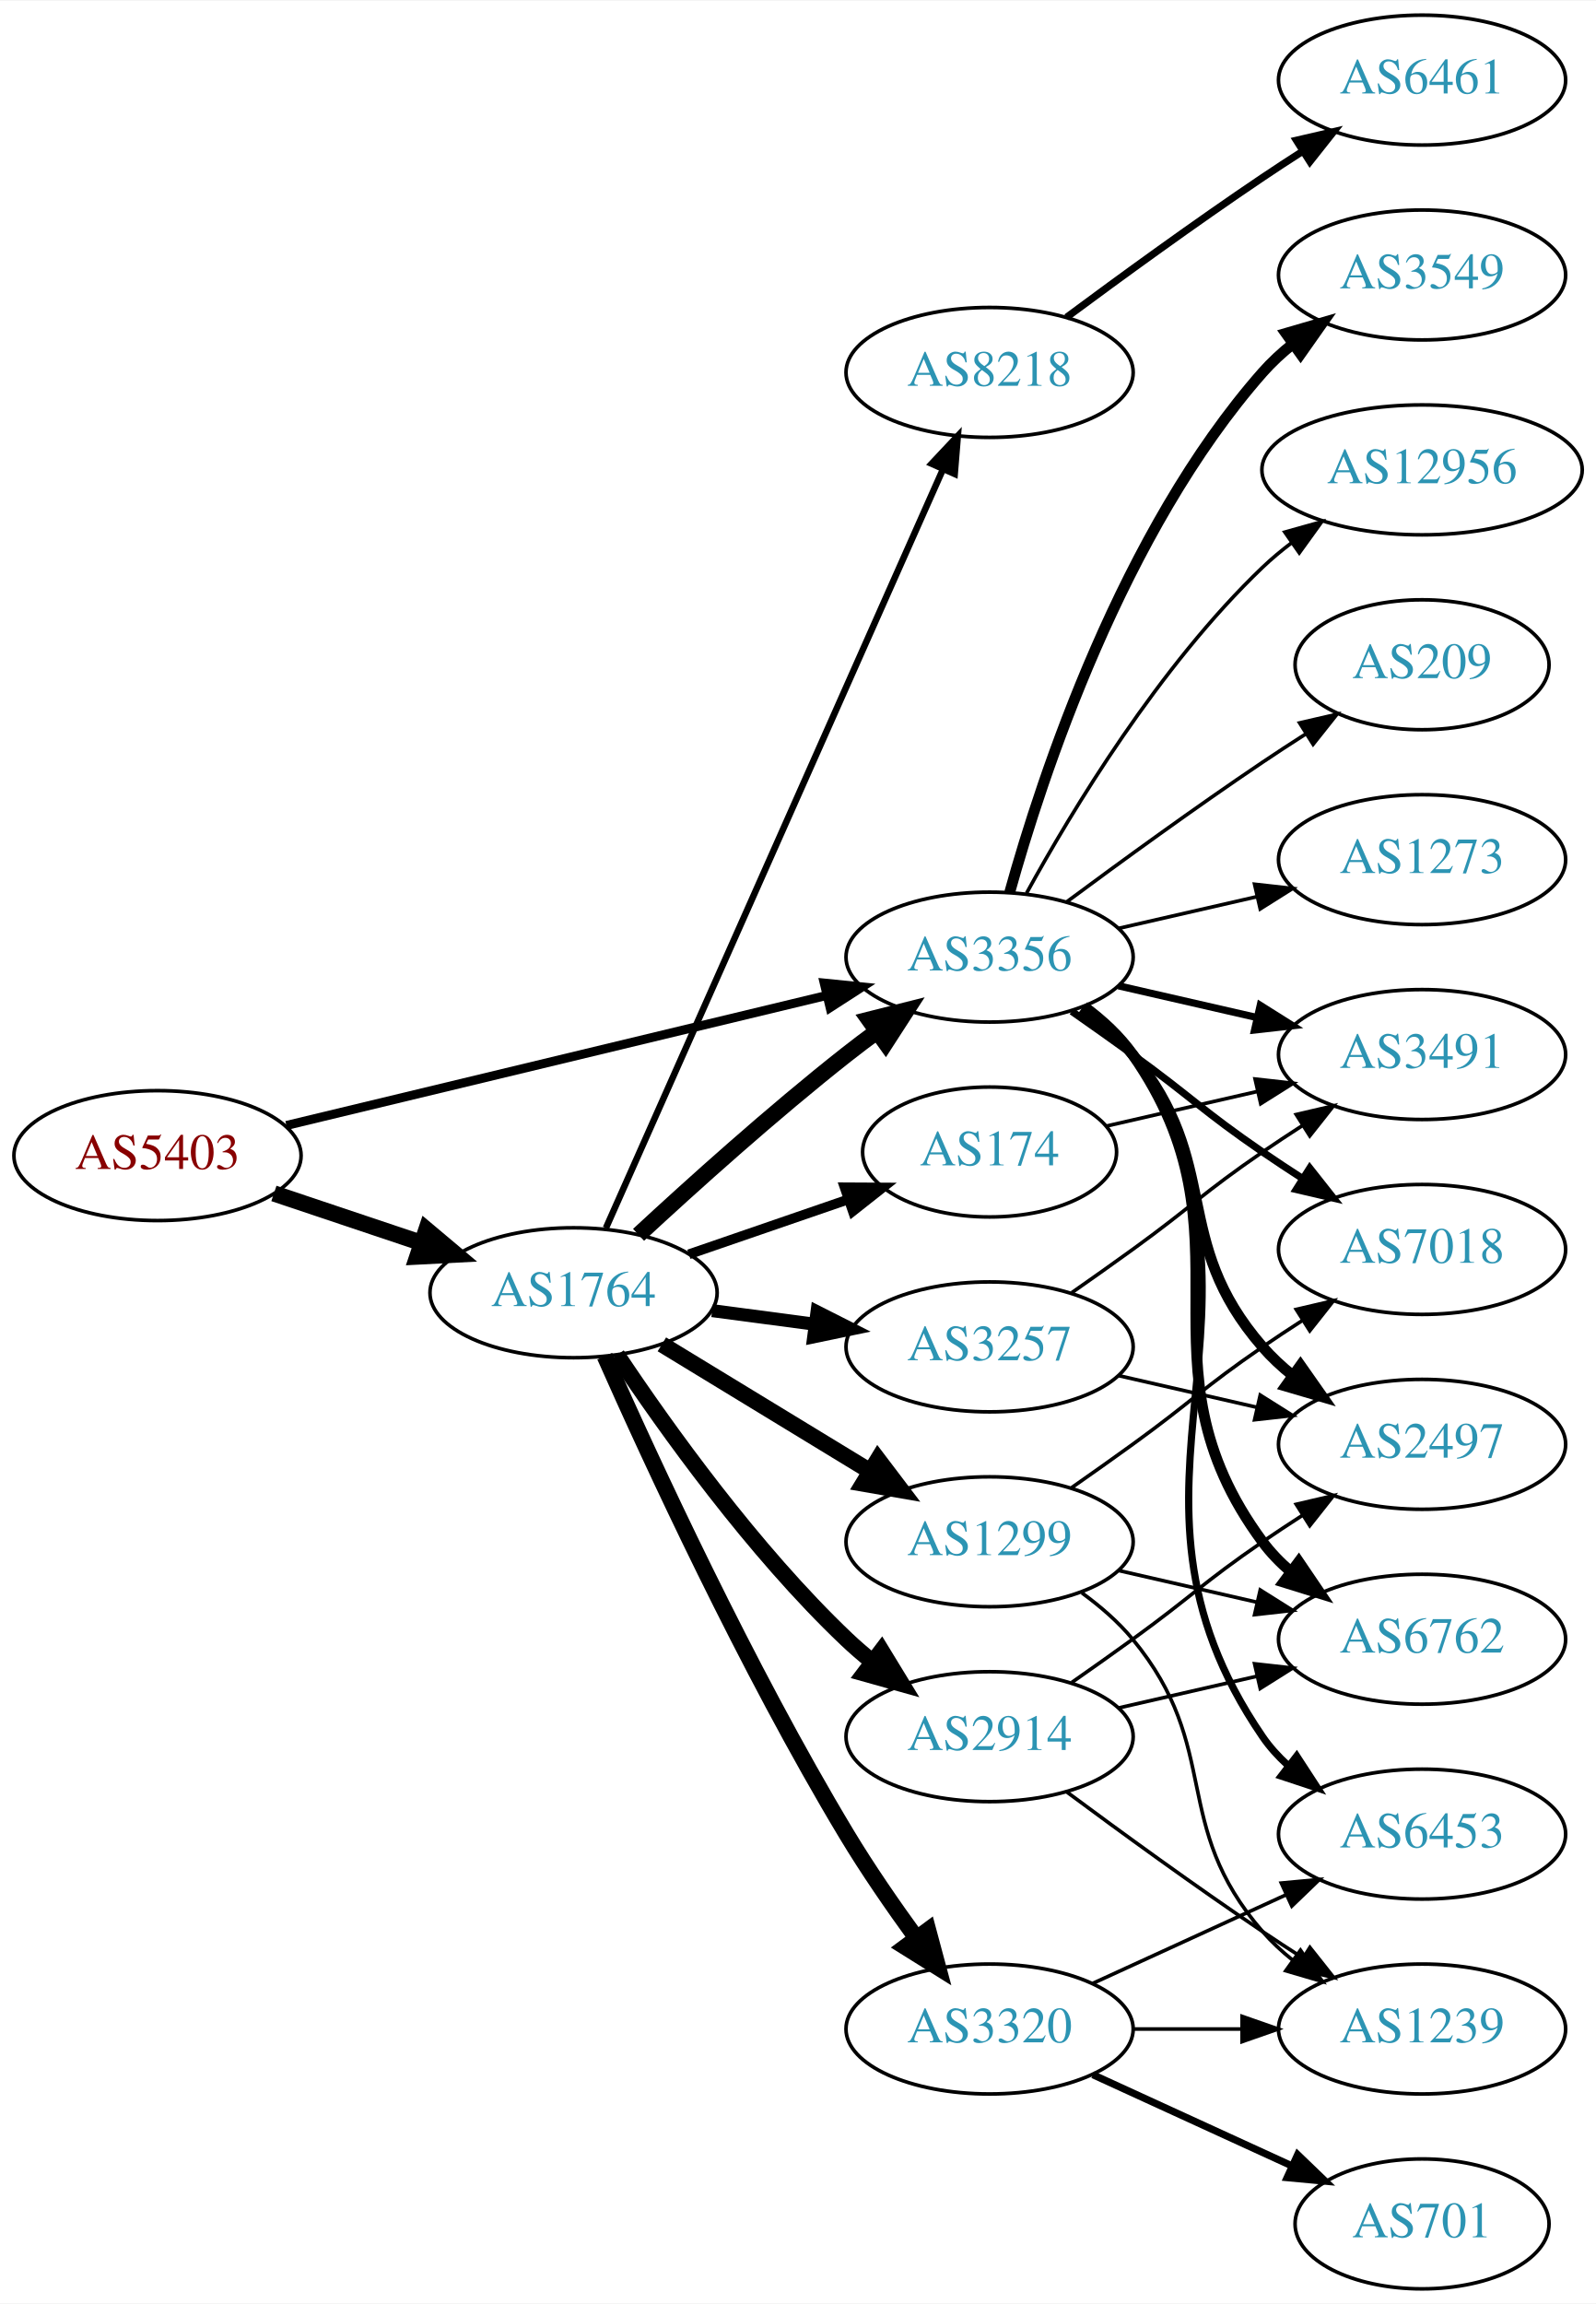
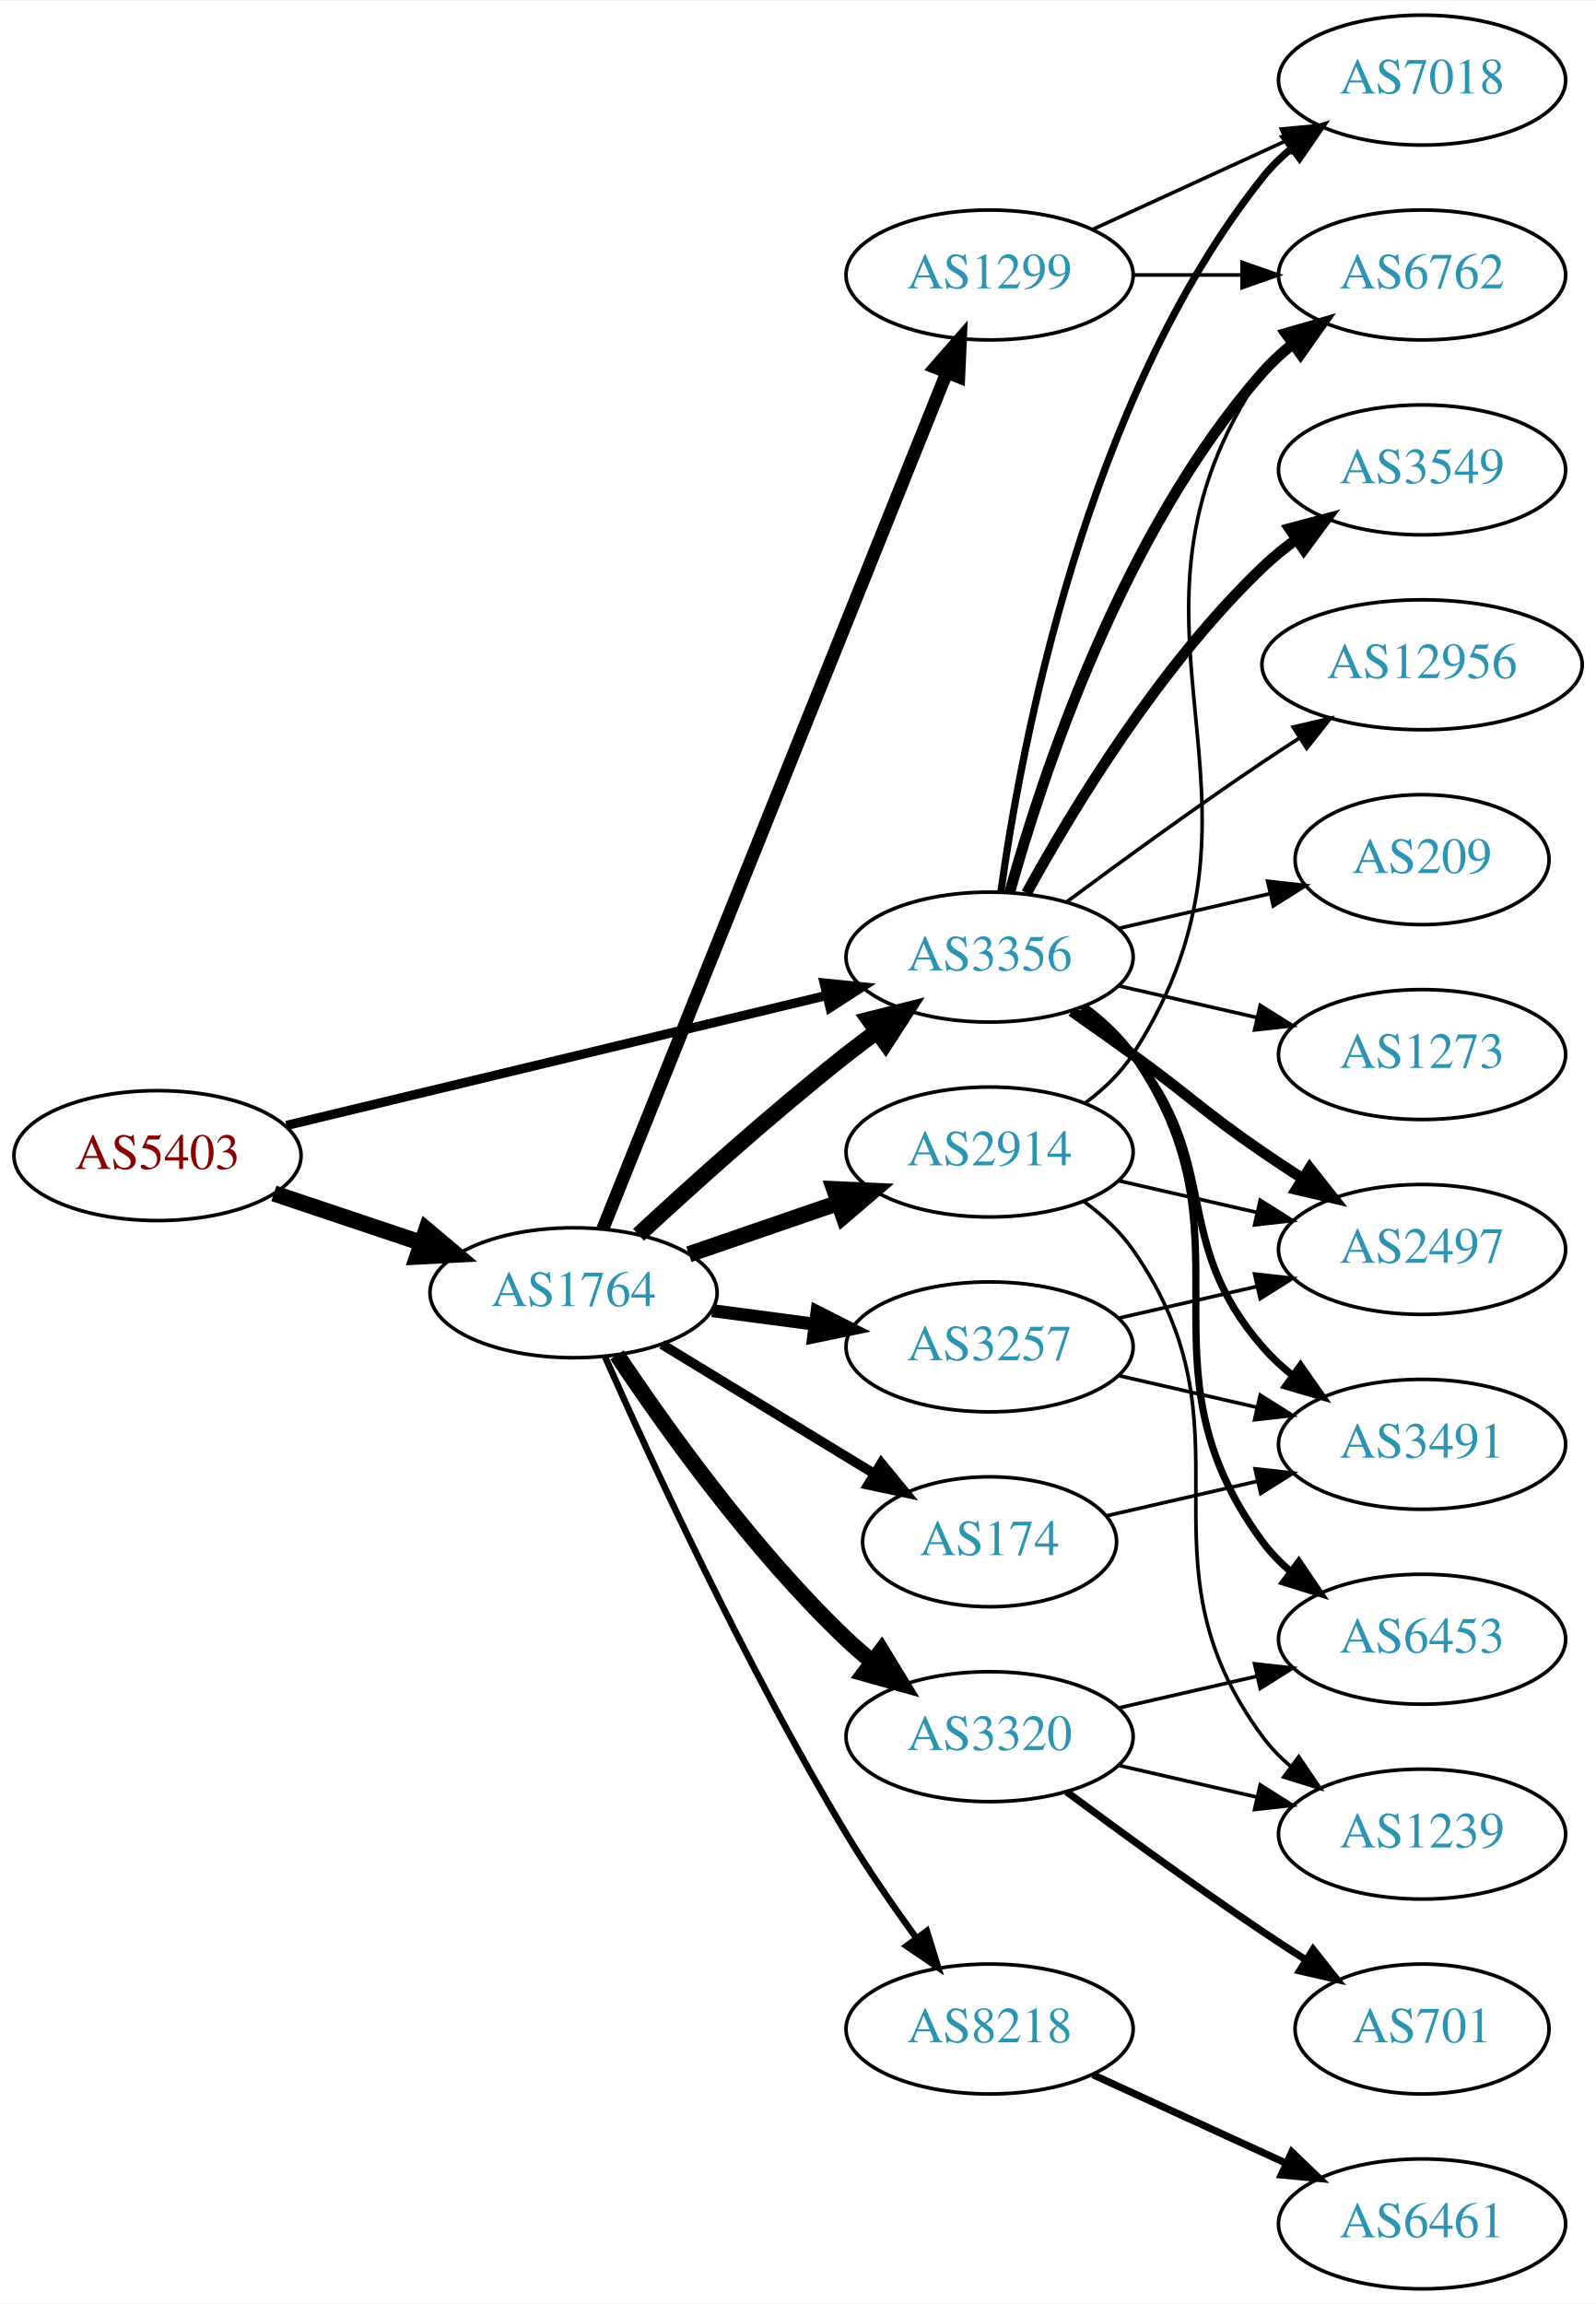
<svg xmlns="http://www.w3.org/2000/svg" xmlns:xlink="http://www.w3.org/1999/xlink" width="442pt" height="638pt" viewBox="0.00 0.00 442.27 638.00">
  <g id="graph0" class="graph" transform="scale(1 1) rotate(0) translate(4 634)">
    <polygon fill="white" stroke="none" points="-4,4 -4,-634 438.271,-634 438.271,4 -4,4" />
    <g id="node1" class="node">
      <g id="a_node1">
        <a xlink:href="/asn/5403" xlink:title="AS5403 ~ AS5403 [AT]">
          <ellipse fill="#ffffff" stroke="black" cx="39.647" cy="-314" rx="39.794" ry="18" />
          <text text-anchor="middle" x="39.647" y="-310.3" font-family="Times,serif" font-size="14.00" fill="#880000">AS5403</text>
        </a>
      </g>
    </g>
    <g id="node2" class="node">
      <g id="a_node2">
        <a xlink:href="/asn/1764" xlink:title="AS1764 ~ NEXTLAYER-AS [AT]">
          <ellipse fill="#ffffff" stroke="black" cx="154.939" cy="-276" rx="39.794" ry="18" />
          <text text-anchor="middle" x="154.939" y="-272.3" font-family="Times,serif" font-size="14.00" fill="#2c94b3">AS1764</text>
        </a>
      </g>
    </g>
    <g id="edge1" class="edge">
      <path fill="none" stroke="black" stroke-width="4.5" d="M71.904,-303.516C84.553,-299.273 99.332,-294.316 112.833,-289.788" />
      <polygon fill="black" stroke="black" stroke-width="4.5" points="114.162,-293.495 122.39,-286.582 111.657,-286.029 114.162,-293.495" />
    </g>
    <g id="node3" class="node">
      <g id="a_node3">
        <a xlink:href="/asn/3356" xlink:title="AS3356 ~ Level 3 Parent, LLC [US]">
          <ellipse fill="#ffffff" stroke="black" cx="270.232" cy="-369" rx="39.794" ry="18" />
          <text text-anchor="middle" x="270.232" y="-365.3" font-family="Times,serif" font-size="14.00" fill="#2c94b3">AS3356</text>
        </a>
      </g>
    </g>
    <g id="edge2" class="edge">
-       <path fill="none" stroke="black" stroke-width="2.483" d="M75.364,-322.353C115.455,-332 181.478,-347.885 225.159,-358.396" />
-       <polygon fill="black" stroke="black" stroke-width="2.483" points="224.396,-361.812 234.937,-360.748 226.034,-355.006 224.396,-361.812" />
-     </g>
-     <g id="edge9" class="edge">
+       <path fill="none" stroke="black" stroke-width="2.571" d="M75.364,-322.353C115.455,-332 181.478,-347.885 225.159,-358.396" />
+       <polygon fill="black" stroke="black" stroke-width="2.571" points="224.396,-361.812 234.937,-360.748 226.034,-355.006 224.396,-361.812" />
+     </g>
+     <g id="edge8" class="edge">
      <path fill="none" stroke="black" stroke-width="4.5" d="M172.953,-292.047C187.779,-305.784 210.062,-325.843 230.586,-342 233.305,-344.141 236.18,-346.311 239.086,-348.442" />
      <polygon fill="black" stroke="black" stroke-width="4.5" points="236.827,-351.668 247.25,-354.29 241.413,-345.265 236.827,-351.668" />
    </g>
    <g id="node4" class="node">
      <g id="a_node4">
-         <a xlink:href="/asn/1299" xlink:title="AS1299 ~ Telia Carrier [EU]">
-           <ellipse fill="#ffffff" stroke="black" cx="270.232" cy="-207" rx="39.794" ry="18" />
-           <text text-anchor="middle" x="270.232" y="-203.3" font-family="Times,serif" font-size="14.00" fill="#2c94b3">AS1299</text>
+         <a xlink:href="/asn/2914" xlink:title="AS2914 ~ NTT America, Inc. [US]">
+           <ellipse fill="#ffffff" stroke="black" cx="270.232" cy="-315" rx="39.794" ry="18" />
+           <text text-anchor="middle" x="270.232" y="-311.3" font-family="Times,serif" font-size="14.00" fill="#2c94b3">AS2914</text>
        </a>
      </g>
    </g>
    <g id="edge3" class="edge">
-       <path fill="none" stroke="black" stroke-width="4.5" d="M179.414,-261.703C196.123,-251.526 218.779,-237.728 237.155,-226.536" />
-       <polygon fill="black" stroke="black" stroke-width="4.5" points="239.296,-229.843 245.788,-221.279 235.199,-223.117 239.296,-229.843" />
+       <path fill="none" stroke="black" stroke-width="4.5" d="M186.897,-286.657C199.655,-291.049 214.619,-296.2 228.265,-300.897" />
+       <polygon fill="black" stroke="black" stroke-width="4.5" points="227.181,-304.689 237.918,-304.22 229.745,-297.242 227.181,-304.689" />
    </g>
    <g id="node5" class="node">
      <g id="a_node5">
        <a xlink:href="/asn/3257" xlink:title="AS3257 ~ GTT [DE]">
          <ellipse fill="#ffffff" stroke="black" cx="270.232" cy="-261" rx="39.794" ry="18" />
          <text text-anchor="middle" x="270.232" y="-257.3" font-family="Times,serif" font-size="14.00" fill="#2c94b3">AS3257</text>
        </a>
      </g>
    </g>
    <g id="edge4" class="edge">
      <path fill="none" stroke="black" stroke-width="3.6" d="M193.35,-271.047C202.438,-269.844 212.275,-268.541 221.76,-267.285" />
      <polygon fill="black" stroke="black" stroke-width="3.6" points="222.407,-270.73 231.861,-265.948 221.488,-263.791 222.407,-270.73" />
    </g>
    <g id="node6" class="node">
      <g id="a_node6">
-         <a xlink:href="/asn/174" xlink:title="AS174 ~ Cogent Communications [US]">
-           <ellipse fill="#ffffff" stroke="black" cx="270.232" cy="-315" rx="35.194" ry="18" />
-           <text text-anchor="middle" x="270.232" y="-311.3" font-family="Times,serif" font-size="14.00" fill="#2c94b3">AS174</text>
+         <a xlink:href="/asn/1299" xlink:title="AS1299 ~ Telia Carrier [EU]">
+           <ellipse fill="#ffffff" stroke="black" cx="270.232" cy="-558" rx="39.794" ry="18" />
+           <text text-anchor="middle" x="270.232" y="-554.3" font-family="Times,serif" font-size="14.00" fill="#2c94b3">AS1299</text>
        </a>
      </g>
    </g>
    <g id="edge5" class="edge">
-       <path fill="none" stroke="black" stroke-width="2.7" d="M186.897,-286.657C200.524,-291.348 216.668,-296.905 231.035,-301.851" />
-       <polygon fill="black" stroke="black" stroke-width="2.7" points="230.049,-305.213 240.644,-305.159 232.328,-298.594 230.049,-305.213" />
+       <path fill="none" stroke="black" stroke-width="3.6" d="M163.026,-293.64C182.22,-341.415 235.308,-473.559 258.339,-530.884" />
+       <polygon fill="black" stroke="black" stroke-width="3.6" points="255.172,-532.392 262.148,-540.366 261.668,-529.782 255.172,-532.392" />
    </g>
    <g id="node7" class="node">
      <g id="a_node7">
-         <a xlink:href="/asn/8218" xlink:title="AS8218 ~ legacy Neotelecoms [FR]">
-           <ellipse fill="#ffffff" stroke="black" cx="270.232" cy="-531" rx="39.794" ry="18" />
-           <text text-anchor="middle" x="270.232" y="-527.3" font-family="Times,serif" font-size="14.00" fill="#2c94b3">AS8218</text>
+         <a xlink:href="/asn/174" xlink:title="AS174 ~ Cogent Communications [US]">
+           <ellipse fill="#ffffff" stroke="black" cx="270.232" cy="-207" rx="35.194" ry="18" />
+           <text text-anchor="middle" x="270.232" y="-203.3" font-family="Times,serif" font-size="14.00" fill="#2c94b3">AS174</text>
        </a>
      </g>
    </g>
    <g id="edge6" class="edge">
-       <path fill="none" stroke="black" stroke-width="1.8" d="M163.906,-293.931C183.495,-338.023 234.101,-451.927 257.297,-504.137" />
-       <polygon fill="black" stroke="black" stroke-width="1.8" points="254.166,-505.71 261.425,-513.427 260.563,-502.868 254.166,-505.71" />
+       <path fill="none" stroke="black" stroke-width="2.7" d="M179.414,-261.703C196.458,-251.323 219.687,-237.175 238.253,-225.868" />
+       <polygon fill="black" stroke="black" stroke-width="2.7" points="240.224,-228.765 246.944,-220.574 236.583,-222.787 240.224,-228.765" />
    </g>
    <g id="node8" class="node">
      <g id="a_node8">
-         <a xlink:href="/asn/2914" xlink:title="AS2914 ~ NTT America, Inc. [US]">
-           <ellipse fill="#ffffff" stroke="black" cx="270.232" cy="-153" rx="39.794" ry="18" />
-           <text text-anchor="middle" x="270.232" y="-149.3" font-family="Times,serif" font-size="14.00" fill="#2c94b3">AS2914</text>
+         <a xlink:href="/asn/8218" xlink:title="AS8218 ~ legacy Neotelecoms [FR]">
+           <ellipse fill="#ffffff" stroke="black" cx="270.232" cy="-72" rx="39.794" ry="18" />
+           <text text-anchor="middle" x="270.232" y="-68.3" font-family="Times,serif" font-size="14.00" fill="#2c94b3">AS8218</text>
        </a>
      </g>
    </g>
    <g id="edge7" class="edge">
-       <path fill="none" stroke="black" stroke-width="4.5" d="M166.981,-258.789C180.474,-238.542 204.72,-204.577 230.586,-180 232.755,-177.939 235.093,-175.915 237.508,-173.961" />
-       <polygon fill="black" stroke="black" stroke-width="4.5" points="240.277,-176.804 245.875,-167.63 235.525,-170.524 240.277,-176.804" />
+       <path fill="none" stroke="black" stroke-width="1.8" d="M163.58,-258.428C176.219,-229.914 202.851,-172.115 230.586,-126 236.439,-116.267 243.511,-106.028 249.996,-97.114" />
+       <polygon fill="black" stroke="black" stroke-width="1.8" points="252.841,-99.154 255.976,-89.033 247.214,-94.99 252.841,-99.154" />
    </g>
    <g id="node9" class="node">
      <g id="a_node9">
        <a xlink:href="/asn/3320" xlink:title="AS3320 ~ DTAG [DE]">
-           <ellipse fill="#ffffff" stroke="black" cx="270.232" cy="-72" rx="39.794" ry="18" />
-           <text text-anchor="middle" x="270.232" y="-68.3" font-family="Times,serif" font-size="14.00" fill="#2c94b3">AS3320</text>
-         </a>
-       </g>
-     </g>
-     <g id="edge8" class="edge">
-       <path fill="none" stroke="black" stroke-width="4.5" d="M163.58,-258.428C176.219,-229.914 202.851,-172.115 230.586,-126 236.439,-116.267 243.511,-106.028 249.996,-97.114" />
-       <polygon fill="black" stroke="black" stroke-width="4.5" points="253.193,-99.414 255.976,-89.033 246.862,-94.73 253.193,-99.414" />
+           <ellipse fill="#ffffff" stroke="black" cx="270.232" cy="-153" rx="39.794" ry="18" />
+           <text text-anchor="middle" x="270.232" y="-149.3" font-family="Times,serif" font-size="14.00" fill="#2c94b3">AS3320</text>
+         </a>
+       </g>
+     </g>
+     <g id="edge9" class="edge">
+       <path fill="none" stroke="black" stroke-width="4.5" d="M166.981,-258.789C180.474,-238.542 204.72,-204.577 230.586,-180 232.755,-177.939 235.093,-175.915 237.508,-173.961" />
+       <polygon fill="black" stroke="black" stroke-width="4.5" points="240.277,-176.804 245.875,-167.63 235.525,-170.524 240.277,-176.804" />
    </g>
    <g id="node11" class="node">
      <g id="a_node11">
        <a xlink:href="/asn/6762" xlink:title="AS6762 ~ TELECOM ITALIA SPARKLE S.p.A. [IT]">
-           <ellipse fill="#ffffff" stroke="black" cx="390.075" cy="-180" rx="39.794" ry="18" />
-           <text text-anchor="middle" x="390.075" y="-176.3" font-family="Times,serif" font-size="14.00" fill="#2c94b3">AS6762</text>
-         </a>
-       </g>
-     </g>
-     <g id="edge24" class="edge">
-       <path fill="none" stroke="black" stroke-width="3" d="M296.392,-355.284C301.456,-351.545 306.311,-347.096 309.879,-342 345.492,-291.131 308.976,-256.941 345.879,-207 348.113,-203.977 350.795,-201.214 353.716,-198.707" />
-       <polygon fill="black" stroke="black" stroke-width="3" points="355.911,-201.437 361.86,-192.669 351.742,-195.814 355.911,-201.437" />
+           <ellipse fill="#ffffff" stroke="black" cx="390.075" cy="-558" rx="39.794" ry="18" />
+           <text text-anchor="middle" x="390.075" y="-554.3" font-family="Times,serif" font-size="14.00" fill="#2c94b3">AS6762</text>
+         </a>
+       </g>
+     </g>
+     <g id="edge16" class="edge">
+       <path fill="none" stroke="black" stroke-width="3" d="M275.805,-386.946C284.711,-418.995 306.995,-486.842 345.879,-531 348.363,-533.821 351.213,-536.449 354.238,-538.871" />
+       <polygon fill="black" stroke="black" stroke-width="3" points="352.356,-541.828 362.527,-544.791 356.424,-536.131 352.356,-541.828" />
    </g>
    <g id="node12" class="node">
      <g id="a_node12">
        <a xlink:href="/asn/2497" xlink:title="AS2497 ~ Internet Initiative Japan Inc. [JP]">
-           <ellipse fill="#ffffff" stroke="black" cx="390.075" cy="-234" rx="39.794" ry="18" />
-           <text text-anchor="middle" x="390.075" y="-230.3" font-family="Times,serif" font-size="14.00" fill="#2c94b3">AS2497</text>
-         </a>
-       </g>
-     </g>
-     <g id="edge23" class="edge">
-       <path fill="none" stroke="black" stroke-width="3" d="M295.813,-354.844C300.907,-351.128 305.921,-346.799 309.879,-342 334.944,-311.606 320.045,-290.742 345.879,-261 348.344,-258.162 351.181,-255.523 354.198,-253.094" />
-       <polygon fill="black" stroke="black" stroke-width="3" points="356.385,-255.833 362.476,-247.164 352.309,-250.142 356.385,-255.833" />
+           <ellipse fill="#ffffff" stroke="black" cx="390.075" cy="-288" rx="39.794" ry="18" />
+           <text text-anchor="middle" x="390.075" y="-284.3" font-family="Times,serif" font-size="14.00" fill="#2c94b3">AS2497</text>
+         </a>
+       </g>
+     </g>
+     <g id="edge17" class="edge">
+       <path fill="none" stroke="black" stroke-width="3" d="M292.989,-353.991C298.524,-350.121 304.443,-345.936 309.879,-342 326.079,-330.271 329.384,-326.311 345.879,-315 349.407,-312.581 353.145,-310.111 356.886,-307.698" />
+       <polygon fill="black" stroke="black" stroke-width="3" points="358.957,-310.528 365.526,-302.216 355.207,-304.618 358.957,-310.528" />
    </g>
    <g id="node14" class="node">
      <g id="a_node14">
-         <a xlink:href="/asn/7018" xlink:title="AS7018 ~ AT&amp;T Services, Inc. [US]">
-           <ellipse fill="#ffffff" stroke="black" cx="390.075" cy="-288" rx="39.794" ry="18" />
-           <text text-anchor="middle" x="390.075" y="-284.3" font-family="Times,serif" font-size="14.00" fill="#2c94b3">AS7018</text>
-         </a>
-       </g>
-     </g>
-     <g id="edge28" class="edge">
-       <path fill="none" stroke="black" stroke-width="2" d="M292.989,-353.991C298.524,-350.121 304.443,-345.936 309.879,-342 326.079,-330.271 329.384,-326.311 345.879,-315 349.407,-312.581 353.145,-310.111 356.886,-307.698" />
-       <polygon fill="black" stroke="black" stroke-width="2" points="358.957,-310.528 365.526,-302.216 355.207,-304.618 358.957,-310.528" />
+         <a xlink:href="/asn/6453" xlink:title="AS6453 ~ TATA COMMUNICATIONS (AMERICA) INC [US]">
+           <ellipse fill="#ffffff" stroke="black" cx="390.075" cy="-180" rx="39.794" ry="18" />
+           <text text-anchor="middle" x="390.075" y="-176.3" font-family="Times,serif" font-size="14.00" fill="#2c94b3">AS6453</text>
+         </a>
+       </g>
+     </g>
+     <g id="edge14" class="edge">
+       <path fill="none" stroke="black" stroke-width="2" d="M296.392,-355.284C301.456,-351.545 306.311,-347.096 309.879,-342 345.492,-291.131 308.976,-256.941 345.879,-207 348.113,-203.977 350.795,-201.214 353.716,-198.707" />
+       <polygon fill="black" stroke="black" stroke-width="2" points="355.911,-201.437 361.86,-192.669 351.742,-195.814 355.911,-201.437" />
+     </g>
+     <g id="node15" class="node">
+       <g id="a_node15">
+         <a xlink:href="/asn/3549" xlink:title="AS3549 ~ Level 3 Parent, LLC [US]">
+           <ellipse fill="#ffffff" stroke="black" cx="390.075" cy="-504" rx="39.794" ry="18" />
+           <text text-anchor="middle" x="390.075" y="-500.3" font-family="Times,serif" font-size="14.00" fill="#2c94b3">AS3549</text>
+         </a>
+       </g>
+     </g>
+     <g id="edge15" class="edge">
+       <path fill="none" stroke="black" stroke-width="3" d="M280.474,-386.713C293.019,-409.561 317.196,-449.611 345.879,-477 348.747,-479.739 351.936,-482.347 355.245,-484.785" />
+       <polygon fill="black" stroke="black" stroke-width="3" points="353.369,-487.742 363.604,-490.477 357.308,-481.956 353.369,-487.742" />
    </g>
    <g id="node16" class="node">
      <g id="a_node16">
-         <a xlink:href="/asn/6453" xlink:title="AS6453 ~ TATA COMMUNICATIONS (AMERICA) INC [US]">
-           <ellipse fill="#ffffff" stroke="black" cx="390.075" cy="-126" rx="39.794" ry="18" />
-           <text text-anchor="middle" x="390.075" y="-122.3" font-family="Times,serif" font-size="14.00" fill="#2c94b3">AS6453</text>
-         </a>
-       </g>
-     </g>
-     <g id="edge25" class="edge">
-       <path fill="none" stroke="black" stroke-width="2" d="M296.669,-355.47C301.719,-351.722 306.498,-347.221 309.879,-342 356.354,-270.222 297.583,-223.566 345.879,-153 347.827,-150.154 350.184,-147.548 352.78,-145.176" />
-       <polygon fill="black" stroke="black" stroke-width="2" points="355.332,-147.628 361.116,-138.751 351.059,-142.083 355.332,-147.628" />
+         <a xlink:href="/asn/7018" xlink:title="AS7018 ~ AT&amp;T Services, Inc. [US]">
+           <ellipse fill="#ffffff" stroke="black" cx="390.075" cy="-612" rx="39.794" ry="18" />
+           <text text-anchor="middle" x="390.075" y="-608.3" font-family="Times,serif" font-size="14.00" fill="#2c94b3">AS7018</text>
+         </a>
+       </g>
+     </g>
+     <g id="edge18" class="edge">
+       <path fill="none" stroke="black" stroke-width="2" d="M273.372,-387.17C278.872,-426.974 296.697,-523.233 345.879,-585 348.22,-587.94 350.975,-590.649 353.94,-593.121" />
+       <polygon fill="black" stroke="black" stroke-width="2" points="352.006,-596.042 362.147,-599.11 356.133,-590.388 352.006,-596.042" />
    </g>
    <g id="node17" class="node">
      <g id="a_node17">
        <a xlink:href="/asn/3491" xlink:title="AS3491 ~ PCCW Global, Inc. [US]">
-           <ellipse fill="#ffffff" stroke="black" cx="390.075" cy="-342" rx="39.794" ry="18" />
-           <text text-anchor="middle" x="390.075" y="-338.3" font-family="Times,serif" font-size="14.00" fill="#2c94b3">AS3491</text>
-         </a>
-       </g>
-     </g>
-     <g id="edge26" class="edge">
-       <path fill="none" stroke="black" stroke-width="2" d="M305.952,-361.045C317.952,-358.296 331.572,-355.175 344.265,-352.267" />
-       <polygon fill="black" stroke="black" stroke-width="2" points="345.231,-355.636 354.197,-349.991 343.668,-348.813 345.231,-355.636" />
+           <ellipse fill="#ffffff" stroke="black" cx="390.075" cy="-234" rx="39.794" ry="18" />
+           <text text-anchor="middle" x="390.075" y="-230.3" font-family="Times,serif" font-size="14.00" fill="#2c94b3">AS3491</text>
+         </a>
+       </g>
+     </g>
+     <g id="edge19" class="edge">
+       <path fill="none" stroke="black" stroke-width="2" d="M295.813,-354.844C300.907,-351.128 305.921,-346.799 309.879,-342 334.944,-311.606 320.045,-290.742 345.879,-261 348.344,-258.162 351.181,-255.523 354.198,-253.094" />
+       <polygon fill="black" stroke="black" stroke-width="2" points="356.385,-255.833 362.476,-247.164 352.309,-250.142 356.385,-255.833" />
    </g>
    <g id="node18" class="node">
      <g id="a_node18">
-         <a xlink:href="/asn/3549" xlink:title="AS3549 ~ Level 3 Parent, LLC [US]">
-           <ellipse fill="#ffffff" stroke="black" cx="390.075" cy="-558" rx="39.794" ry="18" />
-           <text text-anchor="middle" x="390.075" y="-554.3" font-family="Times,serif" font-size="14.00" fill="#2c94b3">AS3549</text>
-         </a>
-       </g>
-     </g>
-     <g id="edge22" class="edge">
-       <path fill="none" stroke="black" stroke-width="3" d="M275.805,-386.946C284.711,-418.995 306.995,-486.842 345.879,-531 348.363,-533.821 351.213,-536.449 354.238,-538.871" />
-       <polygon fill="black" stroke="black" stroke-width="3" points="352.356,-541.828 362.527,-544.791 356.424,-536.131 352.356,-541.828" />
+         <a xlink:href="/asn/12956" xlink:title="AS12956 ~ TELXIUS [ES]">
+           <ellipse fill="#ffffff" stroke="black" cx="390.075" cy="-450" rx="44.393" ry="18" />
+           <text text-anchor="middle" x="390.075" y="-446.3" font-family="Times,serif" font-size="14.00" fill="#2c94b3">AS12956</text>
+         </a>
+       </g>
+     </g>
+     <g id="edge20" class="edge">
+       <path fill="none" stroke="black" d="M291.563,-384.277C306.425,-395.304 327.17,-410.407 345.879,-423 349.169,-425.215 352.632,-427.482 356.106,-429.715" />
+       <polygon fill="black" stroke="black" points="354.354,-432.748 364.673,-435.148 358.103,-426.837 354.354,-432.748" />
    </g>
    <g id="node19" class="node">
      <g id="a_node19">
-         <a xlink:href="/asn/12956" xlink:title="AS12956 ~ TELXIUS [ES]">
-           <ellipse fill="#ffffff" stroke="black" cx="390.075" cy="-504" rx="44.393" ry="18" />
-           <text text-anchor="middle" x="390.075" y="-500.3" font-family="Times,serif" font-size="14.00" fill="#2c94b3">AS12956</text>
-         </a>
-       </g>
-     </g>
-     <g id="edge27" class="edge">
-       <path fill="none" stroke="black" d="M280.474,-386.713C293.019,-409.561 317.196,-449.611 345.879,-477 348.385,-479.393 351.137,-481.687 353.999,-483.855" />
-       <polygon fill="black" stroke="black" points="352.045,-486.759 362.249,-489.61 356.051,-481.018 352.045,-486.759" />
+         <a xlink:href="/asn/209" xlink:title="AS209 ~ CenturyLink Communications, LLC [US]">
+           <ellipse fill="#ffffff" stroke="black" cx="390.075" cy="-396" rx="35.194" ry="18" />
+           <text text-anchor="middle" x="390.075" y="-392.3" font-family="Times,serif" font-size="14.00" fill="#2c94b3">AS209</text>
+         </a>
+       </g>
+     </g>
+     <g id="edge21" class="edge">
+       <path fill="none" stroke="black" d="M305.952,-376.955C319.044,-379.955 334.066,-383.396 347.707,-386.522" />
+       <polygon fill="black" stroke="black" points="347.285,-390.016 357.814,-388.838 348.849,-383.193 347.285,-390.016" />
    </g>
    <g id="node20" class="node">
      <g id="a_node20">
-         <a xlink:href="/asn/209" xlink:title="AS209 ~ CenturyLink Communications, LLC [US]">
-           <ellipse fill="#ffffff" stroke="black" cx="390.075" cy="-450" rx="35.194" ry="18" />
-           <text text-anchor="middle" x="390.075" y="-446.3" font-family="Times,serif" font-size="14.00" fill="#2c94b3">AS209</text>
-         </a>
-       </g>
-     </g>
-     <g id="edge29" class="edge">
-       <path fill="none" stroke="black" d="M291.563,-384.277C306.425,-395.304 327.17,-410.407 345.879,-423 349.696,-425.569 353.746,-428.21 357.777,-430.786" />
-       <polygon fill="black" stroke="black" points="356.146,-433.895 366.471,-436.271 359.881,-427.975 356.146,-433.895" />
-     </g>
-     <g id="node21" class="node">
-       <g id="a_node21">
        <a xlink:href="/asn/1273" xlink:title="AS1273 ~ Vodafone Group PLC [EU]">
-           <ellipse fill="#ffffff" stroke="black" cx="390.075" cy="-396" rx="39.794" ry="18" />
-           <text text-anchor="middle" x="390.075" y="-392.3" font-family="Times,serif" font-size="14.00" fill="#2c94b3">AS1273</text>
-         </a>
-       </g>
-     </g>
-     <g id="edge30" class="edge">
-       <path fill="none" stroke="black" d="M305.952,-376.955C317.952,-379.704 331.572,-382.825 344.265,-385.733" />
-       <polygon fill="black" stroke="black" points="343.668,-389.187 354.197,-388.009 345.231,-382.364 343.668,-389.187" />
-     </g>
-     <g id="edge15" class="edge">
-       <path fill="none" stroke="black" d="M305.952,-199.045C317.952,-196.296 331.572,-193.175 344.265,-190.267" />
-       <polygon fill="black" stroke="black" points="345.231,-193.636 354.197,-187.991 343.668,-186.813 345.231,-193.636" />
+           <ellipse fill="#ffffff" stroke="black" cx="390.075" cy="-342" rx="39.794" ry="18" />
+           <text text-anchor="middle" x="390.075" y="-338.3" font-family="Times,serif" font-size="14.00" fill="#2c94b3">AS1273</text>
+         </a>
+       </g>
+     </g>
+     <g id="edge22" class="edge">
+       <path fill="none" stroke="black" d="M305.952,-361.045C317.952,-358.296 331.572,-355.175 344.265,-352.267" />
+       <polygon fill="black" stroke="black" points="345.231,-355.636 354.197,-349.991 343.668,-348.813 345.231,-355.636" />
+     </g>
+     <g id="edge11" class="edge">
+       <path fill="none" stroke="black" d="M296.669,-328.53C301.719,-332.278 306.498,-336.779 309.879,-342 356.354,-413.778 297.583,-460.434 345.879,-531 347.827,-533.846 350.184,-536.452 352.78,-538.824" />
+       <polygon fill="black" stroke="black" points="351.059,-541.917 361.116,-545.249 355.332,-536.372 351.059,-541.917" />
+     </g>
+     <g id="edge12" class="edge">
+       <path fill="none" stroke="black" d="M305.952,-307.045C317.952,-304.296 331.572,-301.175 344.265,-298.267" />
+       <polygon fill="black" stroke="black" points="345.231,-301.636 354.197,-295.991 343.668,-294.813 345.231,-301.636" />
    </g>
    <g id="node13" class="node">
      <g id="a_node13">
        <a xlink:href="/asn/1239" xlink:title="AS1239 ~ Sprint [US]">
-           <ellipse fill="#ffffff" stroke="black" cx="390.075" cy="-72" rx="39.794" ry="18" />
-           <text text-anchor="middle" x="390.075" y="-68.3" font-family="Times,serif" font-size="14.00" fill="#2c94b3">AS1239</text>
-         </a>
-       </g>
-     </g>
-     <g id="edge14" class="edge">
-       <path fill="none" stroke="black" d="M295.813,-192.844C300.907,-189.128 305.921,-184.799 309.879,-180 334.944,-149.606 320.045,-128.742 345.879,-99 348.344,-96.162 351.181,-93.523 354.198,-91.094" />
-       <polygon fill="black" stroke="black" points="356.385,-93.833 362.476,-85.164 352.309,-88.142 356.385,-93.833" />
-     </g>
-     <g id="edge16" class="edge">
-       <path fill="none" stroke="black" d="M292.989,-222.009C298.524,-225.879 304.443,-230.064 309.879,-234 326.079,-245.729 329.384,-249.689 345.879,-261 349.407,-263.419 353.145,-265.889 356.886,-268.302" />
-       <polygon fill="black" stroke="black" points="355.207,-271.382 365.526,-273.784 358.957,-265.472 355.207,-271.382" />
-     </g>
-     <g id="edge21" class="edge">
+           <ellipse fill="#ffffff" stroke="black" cx="390.075" cy="-126" rx="39.794" ry="18" />
+           <text text-anchor="middle" x="390.075" y="-122.3" font-family="Times,serif" font-size="14.00" fill="#2c94b3">AS1239</text>
+         </a>
+       </g>
+     </g>
+     <g id="edge13" class="edge">
+       <path fill="none" stroke="black" d="M296.392,-301.284C301.456,-297.545 306.311,-293.096 309.879,-288 345.492,-237.131 308.976,-202.941 345.879,-153 348.113,-149.977 350.795,-147.214 353.716,-144.707" />
+       <polygon fill="black" stroke="black" points="355.911,-147.437 361.86,-138.669 351.742,-141.814 355.911,-147.437" />
+     </g>
+     <g id="edge24" class="edge">
+       <path fill="none" stroke="black" d="M305.952,-268.955C317.952,-271.704 331.572,-274.825 344.265,-277.733" />
+       <polygon fill="black" stroke="black" points="343.668,-281.187 354.197,-280.009 345.231,-274.364 343.668,-281.187" />
+     </g>
+     <g id="edge23" class="edge">
      <path fill="none" stroke="black" d="M305.952,-253.045C317.952,-250.296 331.572,-247.175 344.265,-244.267" />
      <polygon fill="black" stroke="black" points="345.231,-247.636 354.197,-241.991 343.668,-240.813 345.231,-247.636" />
    </g>
-     <g id="edge20" class="edge">
-       <path fill="none" stroke="black" d="M292.989,-276.009C298.524,-279.879 304.443,-284.064 309.879,-288 326.079,-299.729 329.384,-303.689 345.879,-315 349.407,-317.419 353.145,-319.889 356.886,-322.302" />
-       <polygon fill="black" stroke="black" points="355.207,-325.382 365.526,-327.784 358.957,-319.472 355.207,-325.382" />
-     </g>
-     <g id="edge31" class="edge">
-       <path fill="none" stroke="black" d="M302.503,-322.165C315.342,-325.106 330.447,-328.567 344.414,-331.767" />
-       <polygon fill="black" stroke="black" points="343.805,-335.219 354.335,-334.04 345.369,-328.395 343.805,-335.219" />
+     <g id="edge26" class="edge">
+       <path fill="none" stroke="black" d="M310.145,-558C319.698,-558 330.048,-558 340.011,-558" />
+       <polygon fill="black" stroke="black" points="340.203,-561.5 350.203,-558 340.203,-554.5 340.203,-561.5" />
+     </g>
+     <g id="edge25" class="edge">
+       <path fill="none" stroke="black" d="M298.861,-570.661C314.818,-577.973 335.089,-587.261 352.371,-595.181" />
+       <polygon fill="black" stroke="black" points="351.07,-598.435 361.619,-599.419 353.986,-592.071 351.07,-598.435" />
+     </g>
+     <g id="edge30" class="edge">
+       <path fill="none" stroke="black" d="M302.503,-214.165C315.342,-217.106 330.447,-220.567 344.414,-223.767" />
+       <polygon fill="black" stroke="black" points="343.805,-227.219 354.335,-226.04 345.369,-220.395 343.805,-227.219" />
    </g>
    <g id="node10" class="node">
      <g id="a_node10">
        <a xlink:href="/asn/6461" xlink:title="AS6461 ~ Zayo Bandwidth [US]">
-           <ellipse fill="#ffffff" stroke="black" cx="390.075" cy="-612" rx="39.794" ry="18" />
-           <text text-anchor="middle" x="390.075" y="-608.3" font-family="Times,serif" font-size="14.00" fill="#2c94b3">AS6461</text>
+           <ellipse fill="#ffffff" stroke="black" cx="390.075" cy="-18" rx="39.794" ry="18" />
+           <text text-anchor="middle" x="390.075" y="-14.3" font-family="Times,serif" font-size="14.00" fill="#2c94b3">AS6461</text>
        </a>
      </g>
    </g>
    <g id="edge10" class="edge">
-       <path fill="none" stroke="black" stroke-width="2" d="M291.563,-546.277C306.425,-557.304 327.17,-572.407 345.879,-585 349.428,-587.389 353.178,-589.839 356.927,-592.242" />
-       <polygon fill="black" stroke="black" stroke-width="2" points="355.253,-595.325 365.575,-597.712 358.995,-589.409 355.253,-595.325" />
-     </g>
-     <g id="edge11" class="edge">
+       <path fill="none" stroke="black" stroke-width="2" d="M298.861,-59.339C314.818,-52.027 335.089,-42.739 352.371,-34.819" />
+       <polygon fill="black" stroke="black" stroke-width="2" points="353.986,-37.929 361.619,-30.581 351.07,-31.565 353.986,-37.929" />
+     </g>
+     <g id="edge28" class="edge">
+       <path fill="none" stroke="black" d="M305.952,-145.045C317.952,-142.296 331.572,-139.175 344.265,-136.267" />
+       <polygon fill="black" stroke="black" points="345.231,-139.636 354.197,-133.991 343.668,-132.813 345.231,-139.636" />
+     </g>
+     <g id="edge29" class="edge">
      <path fill="none" stroke="black" d="M305.952,-160.955C317.952,-163.704 331.572,-166.825 344.265,-169.733" />
      <polygon fill="black" stroke="black" points="343.668,-173.187 354.197,-172.009 345.231,-166.364 343.668,-173.187" />
    </g>
-     <g id="edge12" class="edge">
-       <path fill="none" stroke="black" d="M292.989,-168.009C298.524,-171.879 304.443,-176.064 309.879,-180 326.079,-191.729 329.384,-195.689 345.879,-207 349.407,-209.419 353.145,-211.889 356.886,-214.302" />
-       <polygon fill="black" stroke="black" points="355.207,-217.382 365.526,-219.784 358.957,-211.472 355.207,-217.382" />
-     </g>
-     <g id="edge13" class="edge">
-       <path fill="none" stroke="black" d="M291.563,-137.723C306.425,-126.696 327.17,-111.593 345.879,-99 349.428,-96.611 353.178,-94.161 356.927,-91.758" />
-       <polygon fill="black" stroke="black" points="358.995,-94.591 365.575,-86.288 355.253,-88.675 358.995,-94.591" />
-     </g>
-     <g id="edge18" class="edge">
-       <path fill="none" stroke="black" d="M310.145,-72C319.698,-72 330.048,-72 340.011,-72" />
-       <polygon fill="black" stroke="black" points="340.203,-75.5 350.203,-72 340.203,-68.5 340.203,-75.5" />
-     </g>
-     <g id="node15" class="node">
-       <g id="a_node15">
+     <g id="node21" class="node">
+       <g id="a_node21">
        <a xlink:href="/asn/701" xlink:title="AS701 ~ UUNET [US]">
-           <ellipse fill="#ffffff" stroke="black" cx="390.075" cy="-18" rx="35.194" ry="18" />
-           <text text-anchor="middle" x="390.075" y="-14.3" font-family="Times,serif" font-size="14.00" fill="#2c94b3">AS701</text>
-         </a>
-       </g>
-     </g>
-     <g id="edge17" class="edge">
-       <path fill="none" stroke="black" stroke-width="2" d="M298.861,-59.339C315.277,-51.817 336.259,-42.202 353.856,-34.139" />
-       <polygon fill="black" stroke="black" stroke-width="2" points="355.6,-37.189 363.233,-29.842 352.684,-30.826 355.6,-37.189" />
-     </g>
-     <g id="edge19" class="edge">
-       <path fill="none" stroke="black" d="M298.861,-84.661C314.818,-91.973 335.089,-101.261 352.371,-109.181" />
-       <polygon fill="black" stroke="black" points="351.07,-112.435 361.619,-113.419 353.986,-106.071 351.07,-112.435" />
+           <ellipse fill="#ffffff" stroke="black" cx="390.075" cy="-72" rx="35.194" ry="18" />
+           <text text-anchor="middle" x="390.075" y="-68.3" font-family="Times,serif" font-size="14.00" fill="#2c94b3">AS701</text>
+         </a>
+       </g>
+     </g>
+     <g id="edge27" class="edge">
+       <path fill="none" stroke="black" stroke-width="2" d="M291.563,-137.723C306.425,-126.696 327.17,-111.593 345.879,-99 349.696,-96.43 353.746,-93.79 357.777,-91.214" />
+       <polygon fill="black" stroke="black" stroke-width="2" points="359.881,-94.025 366.471,-85.729 356.146,-88.105 359.881,-94.025" />
    </g>
  </g>
</svg>
